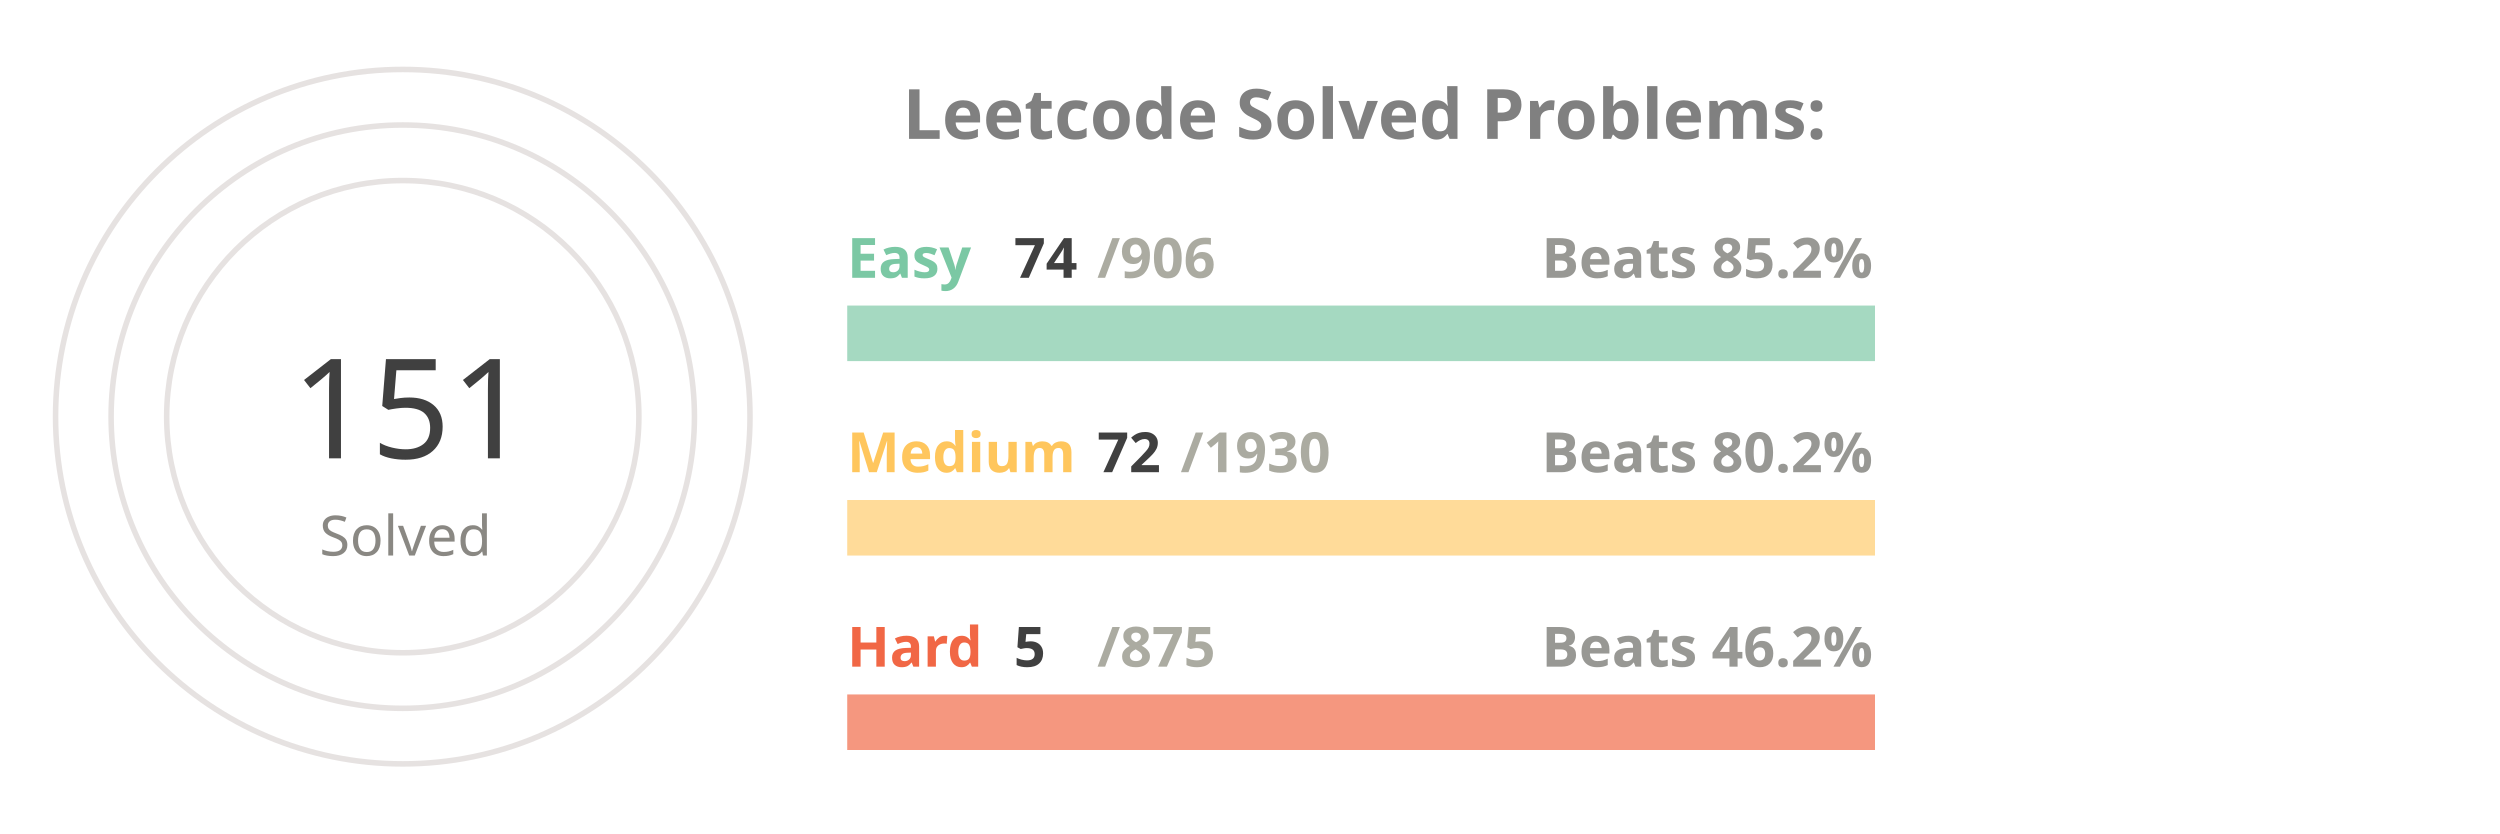
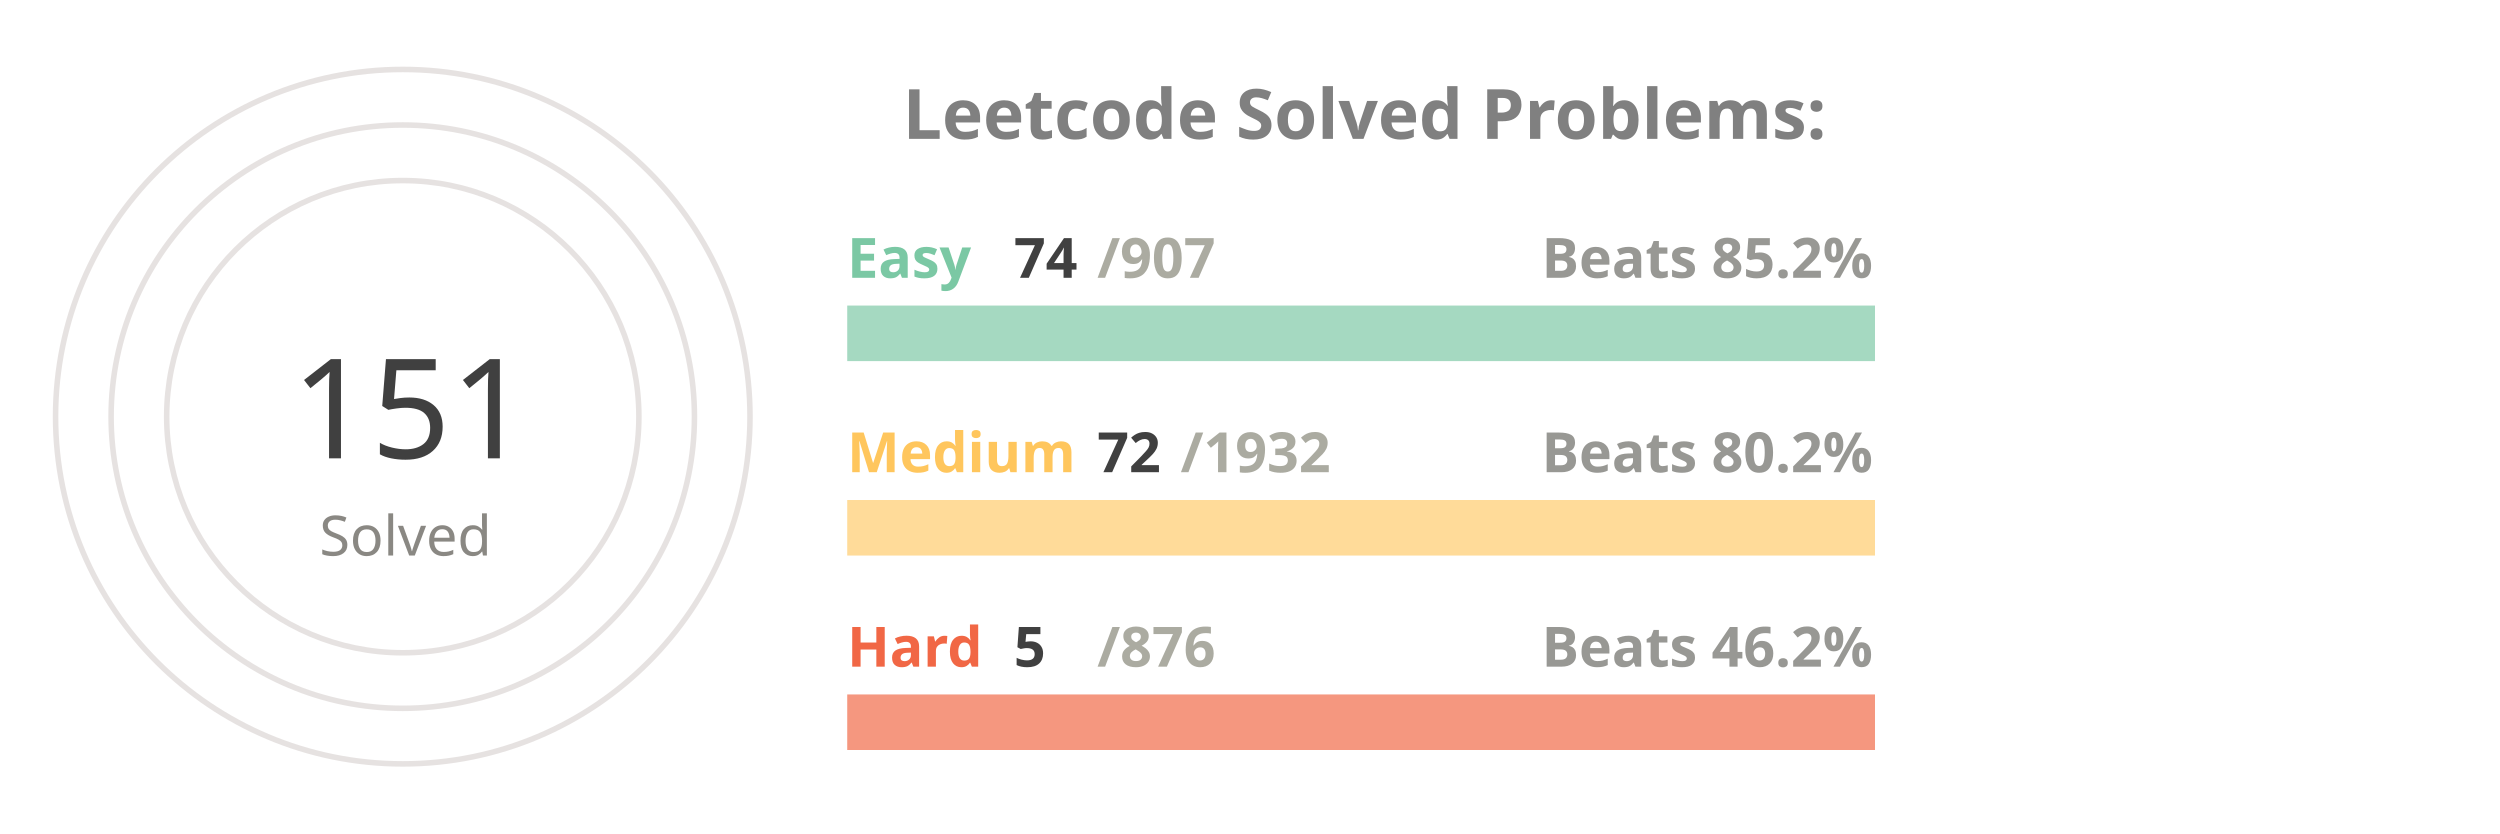
<svg xmlns="http://www.w3.org/2000/svg" viewBox="0 0 650 300" height="200px" width="600px">
  <style>
.label {
	font: bold 25px sans-serif;
	color: #404040;
	-webkit-text-stroke: 1px white;
  }
.name {
	font: bold 20px sans-serif;
	color: #404040;
  }

.line {
	stroke-dasharray: 1000;
	stroke-dashoffset: 1000;
	animation: dash 3.5s ease-in-out forwards;	
	animation-iteration-count: infinite;
	animation-direction: alternate-reverse;
}

.totalSum {
	font: 50px sans-serif;
}

.totalSumLabel {
	font: 20px sans-serif;
}

.path {
	stroke-dasharray: 1000;
	stroke-dashoffset: 1000;
	animation: dash 3.5s ease-in-out forwards;	
	animation-iteration-count: infinite;
	animation-direction: alternate-reverse;
}
  
@keyframes dash {
	to {
		stroke-dashoffset: 0;
	}
}

</style>
  <g stroke="#E6E2E1" fill="none" stroke-width="2">
    <circle cx="20" cy="150" r="125" />
    <circle cx="20" cy="150" r="105" />
    <circle cx="20" cy="150" r="85" />
  </g>
  <g fill="none" stroke-width="20">
    <line x1="180" y1="120" x2="550" y2="120" stroke="#a5d9c1" />
    <line x1="180" y1="190" x2="550" y2="190" stroke="#ffdb99" />
    <line x1="180" y1="260" x2="550" y2="260" stroke="#f5977f" />
  </g>
  <g fill="none" stroke-width="20" class="line">
    <line x1="180" y1="120" x2="210" y2="120" stroke="#7BC8A4" />
    <line x1="180" y1="190" x2="193" y2="190" stroke="#FFC65D" />
    <line x1="180" y1="260" x2="182" y2="260" stroke="#F16745" />
  </g>
  <g fill="none" stroke-width="20" stroke-linecap="round" class="path">
    <path d="M 20 25 A 125 125 45 0 1 78 39" stroke="#7BC8A4" />
    <path d="M 20 45 A 105 105 45 0 1 38 46" stroke="#FFC65D" />
    <path d="M 20 65 A 85 85 45 0 1 20 65" stroke="#F16745" />
  </g>
  <g class="name">
    <text x="180" y="100" fill="#7BC8A4">Easy</text>
    <text x="240" y="100" fill="#404040">74</text>
-     <text x="270" y="100" fill="#ABABA1">/906</text>
+     <text x="270" y="100" fill="#ABABA1">/907</text>
    <text x="430" y="100" fill="#989894">Beats 85.2%</text>
    <text x="180" y="170" fill="#FFC65D">Medium</text>
    <text x="270" y="170" fill="#404040">72</text>
-     <text x="300" y="170" fill="#ABABA1">/1930</text>
+     <text x="300" y="170" fill="#ABABA1">/1932</text>
    <text x="430" y="170" fill="#989894">Beats 80.2%</text>
    <text x="180" y="240" fill="#F16745">Hard</text>
    <text x="240" y="240" fill="#404040">5</text>
-     <text x="270" y="240" fill="#ABABA1">/875</text>
+     <text x="270" y="240" fill="#ABABA1">/876</text>
    <text x="430" y="240" fill="#989894">Beats 46.2%</text>
  </g>
  <g>
    <text x="-20" y="165" fill="#404040" class="totalSum">151</text>
    <text x="-10" y="200" fill="#8A8883" class="totalSumLabel">Solved</text>
  </g>
  <g class="label">
    <text x="200" y="50" fill="gray">Leetcode Solved Problems:</text>
  </g>
</svg>
